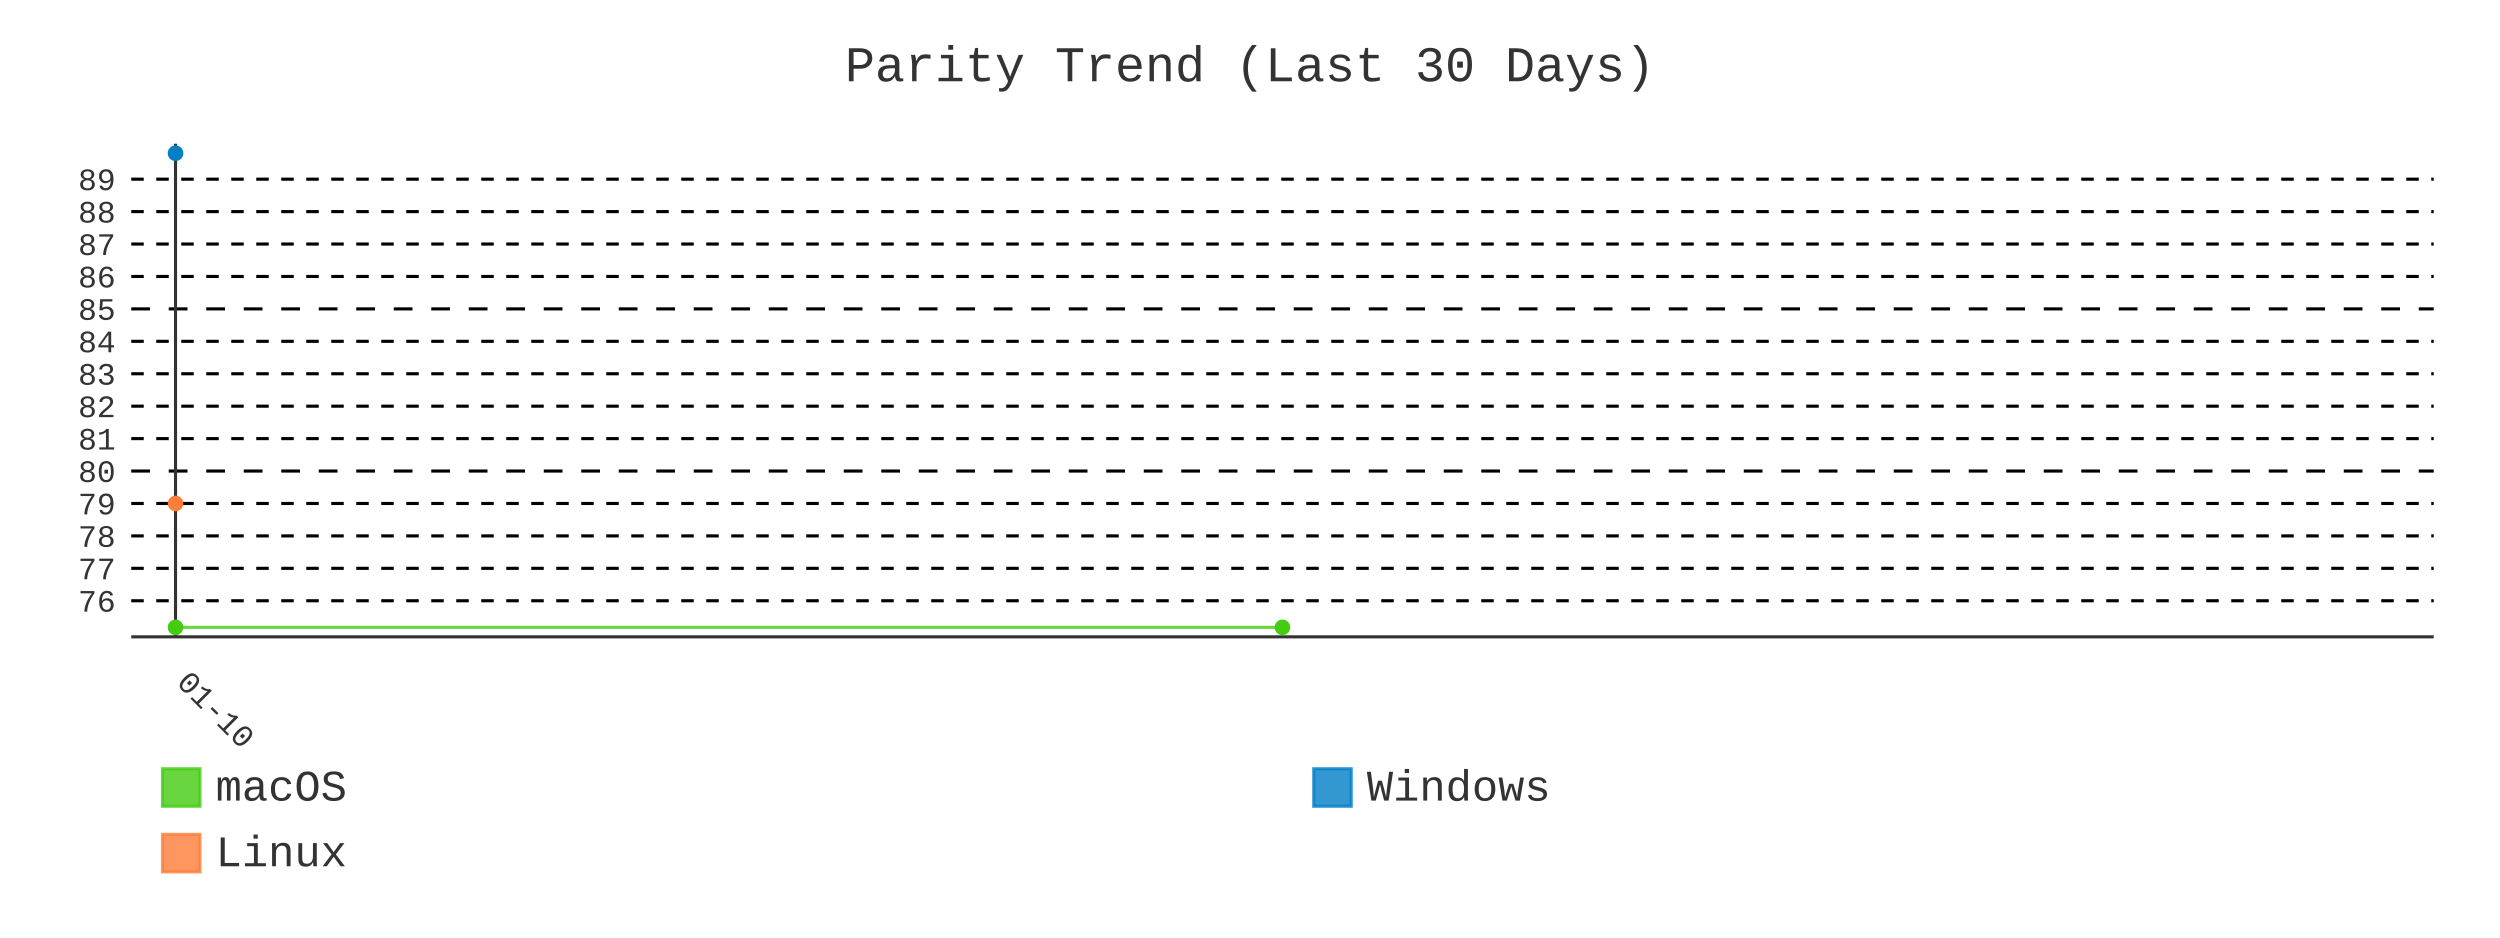
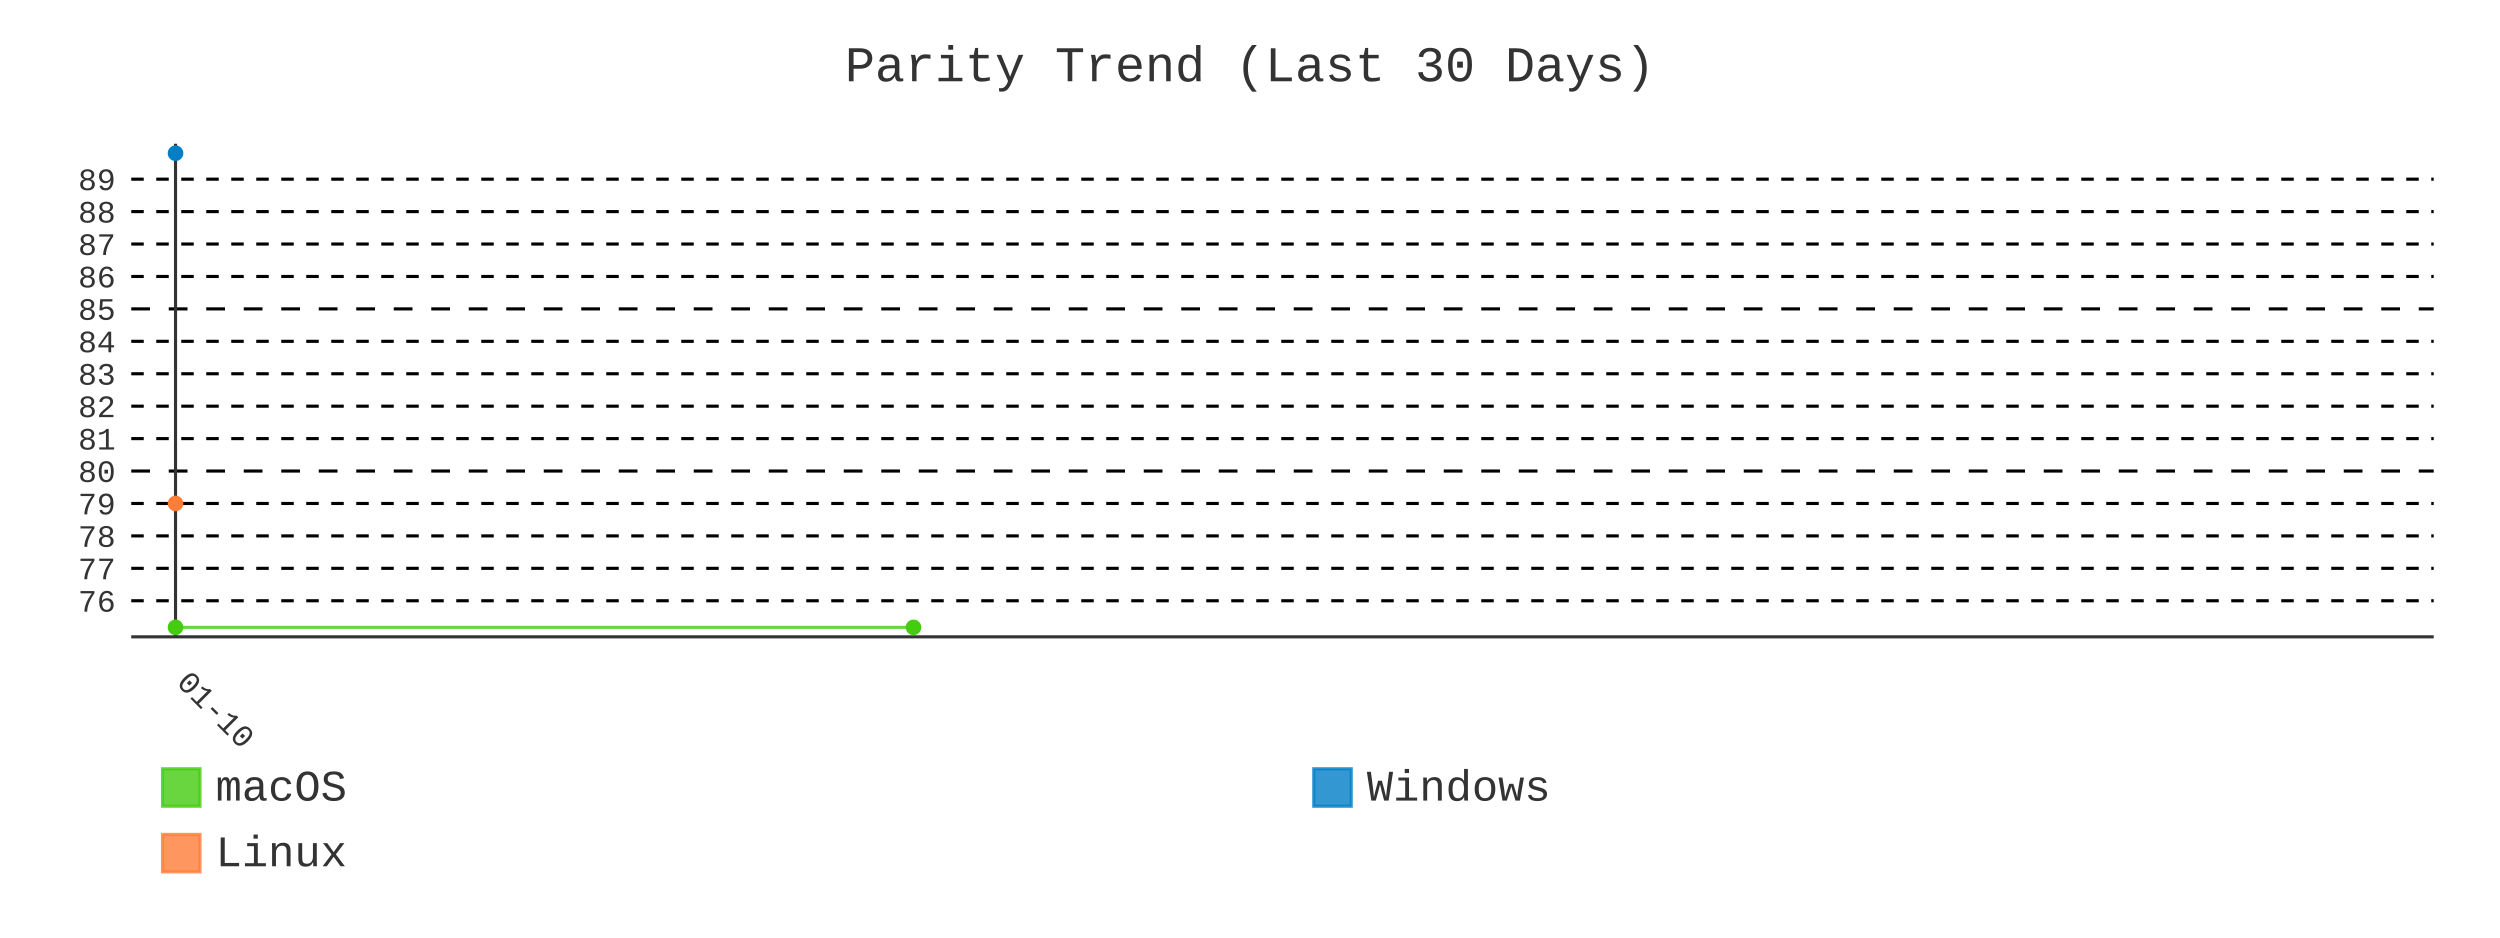
- <svg xmlns="http://www.w3.org/2000/svg" id="chart-0559e986-2343-47e1-a249-57a5f5ad2bf9" class="pygal-chart" viewBox="0 0 800 300">
+ <svg xmlns="http://www.w3.org/2000/svg" id="chart-67a7d3dc-b72c-440a-bca3-401ceaed136b" class="pygal-chart" viewBox="0 0 800 300">
  <defs>
-     <style type="text/css">#chart-0559e986-2343-47e1-a249-57a5f5ad2bf9{-webkit-user-select:none;-webkit-font-smoothing:antialiased;font-family:Consolas,"Liberation Mono",Menlo,Courier,monospace}#chart-0559e986-2343-47e1-a249-57a5f5ad2bf9 .title{font-family:Consolas,"Liberation Mono",Menlo,Courier,monospace;font-size:16px}#chart-0559e986-2343-47e1-a249-57a5f5ad2bf9 .legends .legend text{font-family:Consolas,"Liberation Mono",Menlo,Courier,monospace;font-size:14px}#chart-0559e986-2343-47e1-a249-57a5f5ad2bf9 .axis text{font-family:Consolas,"Liberation Mono",Menlo,Courier,monospace;font-size:10px}#chart-0559e986-2343-47e1-a249-57a5f5ad2bf9 .axis text.major{font-family:Consolas,"Liberation Mono",Menlo,Courier,monospace;font-size:10px}#chart-0559e986-2343-47e1-a249-57a5f5ad2bf9 .text-overlay text.value{font-family:Consolas,"Liberation Mono",Menlo,Courier,monospace;font-size:16px}#chart-0559e986-2343-47e1-a249-57a5f5ad2bf9 .text-overlay text.label{font-family:Consolas,"Liberation Mono",Menlo,Courier,monospace;font-size:10px}#chart-0559e986-2343-47e1-a249-57a5f5ad2bf9 .tooltip{font-family:Consolas,"Liberation Mono",Menlo,Courier,monospace;font-size:14px}#chart-0559e986-2343-47e1-a249-57a5f5ad2bf9 text.no_data{font-family:Consolas,"Liberation Mono",Menlo,Courier,monospace;font-size:64px}
- #chart-0559e986-2343-47e1-a249-57a5f5ad2bf9{background-color:transparent}#chart-0559e986-2343-47e1-a249-57a5f5ad2bf9 path,#chart-0559e986-2343-47e1-a249-57a5f5ad2bf9 line,#chart-0559e986-2343-47e1-a249-57a5f5ad2bf9 rect,#chart-0559e986-2343-47e1-a249-57a5f5ad2bf9 circle{-webkit-transition:400ms;-moz-transition:400ms;transition:400ms}#chart-0559e986-2343-47e1-a249-57a5f5ad2bf9 .graph &gt; .background{fill:transparent}#chart-0559e986-2343-47e1-a249-57a5f5ad2bf9 .plot &gt; .background{fill:transparent}#chart-0559e986-2343-47e1-a249-57a5f5ad2bf9 .graph{fill:#333}#chart-0559e986-2343-47e1-a249-57a5f5ad2bf9 text.no_data{fill:#333}#chart-0559e986-2343-47e1-a249-57a5f5ad2bf9 .title{fill:#333}#chart-0559e986-2343-47e1-a249-57a5f5ad2bf9 .legends .legend text{fill:#333}#chart-0559e986-2343-47e1-a249-57a5f5ad2bf9 .legends .legend:hover text{fill:#333}#chart-0559e986-2343-47e1-a249-57a5f5ad2bf9 .axis .line{stroke:#333}#chart-0559e986-2343-47e1-a249-57a5f5ad2bf9 .axis .guide.line{stroke:#666}#chart-0559e986-2343-47e1-a249-57a5f5ad2bf9 .axis .major.line{stroke:#333}#chart-0559e986-2343-47e1-a249-57a5f5ad2bf9 .axis text.major{fill:#333}#chart-0559e986-2343-47e1-a249-57a5f5ad2bf9 .axis.y .guides:hover .guide.line,#chart-0559e986-2343-47e1-a249-57a5f5ad2bf9 .line-graph .axis.x .guides:hover .guide.line,#chart-0559e986-2343-47e1-a249-57a5f5ad2bf9 .stackedline-graph .axis.x .guides:hover .guide.line,#chart-0559e986-2343-47e1-a249-57a5f5ad2bf9 .xy-graph .axis.x .guides:hover .guide.line{stroke:#333}#chart-0559e986-2343-47e1-a249-57a5f5ad2bf9 .axis .guides:hover text{fill:#333}#chart-0559e986-2343-47e1-a249-57a5f5ad2bf9 .reactive{fill-opacity:.8;stroke-opacity:.8;stroke-width:1}#chart-0559e986-2343-47e1-a249-57a5f5ad2bf9 .ci{stroke:#333}#chart-0559e986-2343-47e1-a249-57a5f5ad2bf9 .reactive.active,#chart-0559e986-2343-47e1-a249-57a5f5ad2bf9 .active .reactive{fill-opacity:.9;stroke-opacity:.9;stroke-width:4}#chart-0559e986-2343-47e1-a249-57a5f5ad2bf9 .ci .reactive.active{stroke-width:1.5}#chart-0559e986-2343-47e1-a249-57a5f5ad2bf9 .series text{fill:#333}#chart-0559e986-2343-47e1-a249-57a5f5ad2bf9 .tooltip rect{fill:transparent;stroke:#333;-webkit-transition:opacity 400ms;-moz-transition:opacity 400ms;transition:opacity 400ms}#chart-0559e986-2343-47e1-a249-57a5f5ad2bf9 .tooltip .label{fill:#333}#chart-0559e986-2343-47e1-a249-57a5f5ad2bf9 .tooltip .label{fill:#333}#chart-0559e986-2343-47e1-a249-57a5f5ad2bf9 .tooltip .legend{font-size:.8em;fill:#666}#chart-0559e986-2343-47e1-a249-57a5f5ad2bf9 .tooltip .x_label{font-size:.6em;fill:#333}#chart-0559e986-2343-47e1-a249-57a5f5ad2bf9 .tooltip .xlink{font-size:.5em;text-decoration:underline}#chart-0559e986-2343-47e1-a249-57a5f5ad2bf9 .tooltip .value{font-size:1.5em}#chart-0559e986-2343-47e1-a249-57a5f5ad2bf9 .bound{font-size:.5em}#chart-0559e986-2343-47e1-a249-57a5f5ad2bf9 .max-value{font-size:.75em;fill:#666}#chart-0559e986-2343-47e1-a249-57a5f5ad2bf9 .map-element{fill:transparent;stroke:#666 !important}#chart-0559e986-2343-47e1-a249-57a5f5ad2bf9 .map-element .reactive{fill-opacity:inherit;stroke-opacity:inherit}#chart-0559e986-2343-47e1-a249-57a5f5ad2bf9 .color-0,#chart-0559e986-2343-47e1-a249-57a5f5ad2bf9 .color-0 a:visited{stroke:#4c1;fill:#4c1}#chart-0559e986-2343-47e1-a249-57a5f5ad2bf9 .color-1,#chart-0559e986-2343-47e1-a249-57a5f5ad2bf9 .color-1 a:visited{stroke:#007ec6;fill:#007ec6}#chart-0559e986-2343-47e1-a249-57a5f5ad2bf9 .color-2,#chart-0559e986-2343-47e1-a249-57a5f5ad2bf9 .color-2 a:visited{stroke:#fe7d37;fill:#fe7d37}#chart-0559e986-2343-47e1-a249-57a5f5ad2bf9 .text-overlay .color-0 text{fill:black}#chart-0559e986-2343-47e1-a249-57a5f5ad2bf9 .text-overlay .color-1 text{fill:black}#chart-0559e986-2343-47e1-a249-57a5f5ad2bf9 .text-overlay .color-2 text{fill:black}#chart-0559e986-2343-47e1-a249-57a5f5ad2bf9 .series{stroke-width:2}#chart-0559e986-2343-47e1-a249-57a5f5ad2bf9 .series.serie-0{stroke-width:2}#chart-0559e986-2343-47e1-a249-57a5f5ad2bf9 .series.serie-1{stroke-width:2}#chart-0559e986-2343-47e1-a249-57a5f5ad2bf9 .series.serie-2{stroke-width:2}
- #chart-0559e986-2343-47e1-a249-57a5f5ad2bf9 text.no_data{text-anchor:middle}#chart-0559e986-2343-47e1-a249-57a5f5ad2bf9 .guide.line{fill:none}#chart-0559e986-2343-47e1-a249-57a5f5ad2bf9 .centered{text-anchor:middle}#chart-0559e986-2343-47e1-a249-57a5f5ad2bf9 .title{text-anchor:middle}#chart-0559e986-2343-47e1-a249-57a5f5ad2bf9 .legends .legend text{fill-opacity:1}#chart-0559e986-2343-47e1-a249-57a5f5ad2bf9 .axis.x text{text-anchor:middle}#chart-0559e986-2343-47e1-a249-57a5f5ad2bf9 .axis.x:not(.web) text[transform]{text-anchor:start}#chart-0559e986-2343-47e1-a249-57a5f5ad2bf9 .axis.x:not(.web) text[transform].backwards{text-anchor:end}#chart-0559e986-2343-47e1-a249-57a5f5ad2bf9 .axis.y text{text-anchor:end}#chart-0559e986-2343-47e1-a249-57a5f5ad2bf9 .axis.y text[transform].backwards{text-anchor:start}#chart-0559e986-2343-47e1-a249-57a5f5ad2bf9 .axis.y2 text{text-anchor:start}#chart-0559e986-2343-47e1-a249-57a5f5ad2bf9 .axis.y2 text[transform].backwards{text-anchor:end}#chart-0559e986-2343-47e1-a249-57a5f5ad2bf9 .axis .guide.line{stroke-dasharray:4,4;stroke:black}#chart-0559e986-2343-47e1-a249-57a5f5ad2bf9 .axis .major.guide.line{stroke-dasharray:6,6;stroke:black}#chart-0559e986-2343-47e1-a249-57a5f5ad2bf9 .horizontal .axis.y .guide.line,#chart-0559e986-2343-47e1-a249-57a5f5ad2bf9 .horizontal .axis.y2 .guide.line,#chart-0559e986-2343-47e1-a249-57a5f5ad2bf9 .vertical .axis.x .guide.line{opacity:0}#chart-0559e986-2343-47e1-a249-57a5f5ad2bf9 .horizontal .axis.always_show .guide.line,#chart-0559e986-2343-47e1-a249-57a5f5ad2bf9 .vertical .axis.always_show .guide.line{opacity:1 !important}#chart-0559e986-2343-47e1-a249-57a5f5ad2bf9 .axis.y .guides:hover .guide.line,#chart-0559e986-2343-47e1-a249-57a5f5ad2bf9 .axis.y2 .guides:hover .guide.line,#chart-0559e986-2343-47e1-a249-57a5f5ad2bf9 .axis.x .guides:hover .guide.line{opacity:1}#chart-0559e986-2343-47e1-a249-57a5f5ad2bf9 .axis .guides:hover text{opacity:1}#chart-0559e986-2343-47e1-a249-57a5f5ad2bf9 .nofill{fill:none}#chart-0559e986-2343-47e1-a249-57a5f5ad2bf9 .subtle-fill{fill-opacity:.2}#chart-0559e986-2343-47e1-a249-57a5f5ad2bf9 .dot{stroke-width:1px;fill-opacity:1;stroke-opacity:1}#chart-0559e986-2343-47e1-a249-57a5f5ad2bf9 .dot.active{stroke-width:5px}#chart-0559e986-2343-47e1-a249-57a5f5ad2bf9 .dot.negative{fill:transparent}#chart-0559e986-2343-47e1-a249-57a5f5ad2bf9 text,#chart-0559e986-2343-47e1-a249-57a5f5ad2bf9 tspan{stroke:none !important}#chart-0559e986-2343-47e1-a249-57a5f5ad2bf9 .series text.active{opacity:1}#chart-0559e986-2343-47e1-a249-57a5f5ad2bf9 .tooltip rect{fill-opacity:.95;stroke-width:.5}#chart-0559e986-2343-47e1-a249-57a5f5ad2bf9 .tooltip text{fill-opacity:1}#chart-0559e986-2343-47e1-a249-57a5f5ad2bf9 .showable{visibility:hidden}#chart-0559e986-2343-47e1-a249-57a5f5ad2bf9 .showable.shown{visibility:visible}#chart-0559e986-2343-47e1-a249-57a5f5ad2bf9 .gauge-background{fill:rgba(229,229,229,1);stroke:none}#chart-0559e986-2343-47e1-a249-57a5f5ad2bf9 .bg-lines{stroke:transparent;stroke-width:2px}</style>
+     <style type="text/css">#chart-67a7d3dc-b72c-440a-bca3-401ceaed136b{-webkit-user-select:none;-webkit-font-smoothing:antialiased;font-family:Consolas,"Liberation Mono",Menlo,Courier,monospace}#chart-67a7d3dc-b72c-440a-bca3-401ceaed136b .title{font-family:Consolas,"Liberation Mono",Menlo,Courier,monospace;font-size:16px}#chart-67a7d3dc-b72c-440a-bca3-401ceaed136b .legends .legend text{font-family:Consolas,"Liberation Mono",Menlo,Courier,monospace;font-size:14px}#chart-67a7d3dc-b72c-440a-bca3-401ceaed136b .axis text{font-family:Consolas,"Liberation Mono",Menlo,Courier,monospace;font-size:10px}#chart-67a7d3dc-b72c-440a-bca3-401ceaed136b .axis text.major{font-family:Consolas,"Liberation Mono",Menlo,Courier,monospace;font-size:10px}#chart-67a7d3dc-b72c-440a-bca3-401ceaed136b .text-overlay text.value{font-family:Consolas,"Liberation Mono",Menlo,Courier,monospace;font-size:16px}#chart-67a7d3dc-b72c-440a-bca3-401ceaed136b .text-overlay text.label{font-family:Consolas,"Liberation Mono",Menlo,Courier,monospace;font-size:10px}#chart-67a7d3dc-b72c-440a-bca3-401ceaed136b .tooltip{font-family:Consolas,"Liberation Mono",Menlo,Courier,monospace;font-size:14px}#chart-67a7d3dc-b72c-440a-bca3-401ceaed136b text.no_data{font-family:Consolas,"Liberation Mono",Menlo,Courier,monospace;font-size:64px}
+ #chart-67a7d3dc-b72c-440a-bca3-401ceaed136b{background-color:transparent}#chart-67a7d3dc-b72c-440a-bca3-401ceaed136b path,#chart-67a7d3dc-b72c-440a-bca3-401ceaed136b line,#chart-67a7d3dc-b72c-440a-bca3-401ceaed136b rect,#chart-67a7d3dc-b72c-440a-bca3-401ceaed136b circle{-webkit-transition:400ms;-moz-transition:400ms;transition:400ms}#chart-67a7d3dc-b72c-440a-bca3-401ceaed136b .graph &gt; .background{fill:transparent}#chart-67a7d3dc-b72c-440a-bca3-401ceaed136b .plot &gt; .background{fill:transparent}#chart-67a7d3dc-b72c-440a-bca3-401ceaed136b .graph{fill:#333}#chart-67a7d3dc-b72c-440a-bca3-401ceaed136b text.no_data{fill:#333}#chart-67a7d3dc-b72c-440a-bca3-401ceaed136b .title{fill:#333}#chart-67a7d3dc-b72c-440a-bca3-401ceaed136b .legends .legend text{fill:#333}#chart-67a7d3dc-b72c-440a-bca3-401ceaed136b .legends .legend:hover text{fill:#333}#chart-67a7d3dc-b72c-440a-bca3-401ceaed136b .axis .line{stroke:#333}#chart-67a7d3dc-b72c-440a-bca3-401ceaed136b .axis .guide.line{stroke:#666}#chart-67a7d3dc-b72c-440a-bca3-401ceaed136b .axis .major.line{stroke:#333}#chart-67a7d3dc-b72c-440a-bca3-401ceaed136b .axis text.major{fill:#333}#chart-67a7d3dc-b72c-440a-bca3-401ceaed136b .axis.y .guides:hover .guide.line,#chart-67a7d3dc-b72c-440a-bca3-401ceaed136b .line-graph .axis.x .guides:hover .guide.line,#chart-67a7d3dc-b72c-440a-bca3-401ceaed136b .stackedline-graph .axis.x .guides:hover .guide.line,#chart-67a7d3dc-b72c-440a-bca3-401ceaed136b .xy-graph .axis.x .guides:hover .guide.line{stroke:#333}#chart-67a7d3dc-b72c-440a-bca3-401ceaed136b .axis .guides:hover text{fill:#333}#chart-67a7d3dc-b72c-440a-bca3-401ceaed136b .reactive{fill-opacity:.8;stroke-opacity:.8;stroke-width:1}#chart-67a7d3dc-b72c-440a-bca3-401ceaed136b .ci{stroke:#333}#chart-67a7d3dc-b72c-440a-bca3-401ceaed136b .reactive.active,#chart-67a7d3dc-b72c-440a-bca3-401ceaed136b .active .reactive{fill-opacity:.9;stroke-opacity:.9;stroke-width:4}#chart-67a7d3dc-b72c-440a-bca3-401ceaed136b .ci .reactive.active{stroke-width:1.5}#chart-67a7d3dc-b72c-440a-bca3-401ceaed136b .series text{fill:#333}#chart-67a7d3dc-b72c-440a-bca3-401ceaed136b .tooltip rect{fill:transparent;stroke:#333;-webkit-transition:opacity 400ms;-moz-transition:opacity 400ms;transition:opacity 400ms}#chart-67a7d3dc-b72c-440a-bca3-401ceaed136b .tooltip .label{fill:#333}#chart-67a7d3dc-b72c-440a-bca3-401ceaed136b .tooltip .label{fill:#333}#chart-67a7d3dc-b72c-440a-bca3-401ceaed136b .tooltip .legend{font-size:.8em;fill:#666}#chart-67a7d3dc-b72c-440a-bca3-401ceaed136b .tooltip .x_label{font-size:.6em;fill:#333}#chart-67a7d3dc-b72c-440a-bca3-401ceaed136b .tooltip .xlink{font-size:.5em;text-decoration:underline}#chart-67a7d3dc-b72c-440a-bca3-401ceaed136b .tooltip .value{font-size:1.5em}#chart-67a7d3dc-b72c-440a-bca3-401ceaed136b .bound{font-size:.5em}#chart-67a7d3dc-b72c-440a-bca3-401ceaed136b .max-value{font-size:.75em;fill:#666}#chart-67a7d3dc-b72c-440a-bca3-401ceaed136b .map-element{fill:transparent;stroke:#666 !important}#chart-67a7d3dc-b72c-440a-bca3-401ceaed136b .map-element .reactive{fill-opacity:inherit;stroke-opacity:inherit}#chart-67a7d3dc-b72c-440a-bca3-401ceaed136b .color-0,#chart-67a7d3dc-b72c-440a-bca3-401ceaed136b .color-0 a:visited{stroke:#4c1;fill:#4c1}#chart-67a7d3dc-b72c-440a-bca3-401ceaed136b .color-1,#chart-67a7d3dc-b72c-440a-bca3-401ceaed136b .color-1 a:visited{stroke:#007ec6;fill:#007ec6}#chart-67a7d3dc-b72c-440a-bca3-401ceaed136b .color-2,#chart-67a7d3dc-b72c-440a-bca3-401ceaed136b .color-2 a:visited{stroke:#fe7d37;fill:#fe7d37}#chart-67a7d3dc-b72c-440a-bca3-401ceaed136b .text-overlay .color-0 text{fill:black}#chart-67a7d3dc-b72c-440a-bca3-401ceaed136b .text-overlay .color-1 text{fill:black}#chart-67a7d3dc-b72c-440a-bca3-401ceaed136b .text-overlay .color-2 text{fill:black}#chart-67a7d3dc-b72c-440a-bca3-401ceaed136b .series{stroke-width:2}#chart-67a7d3dc-b72c-440a-bca3-401ceaed136b .series.serie-0{stroke-width:2}#chart-67a7d3dc-b72c-440a-bca3-401ceaed136b .series.serie-1{stroke-width:2}#chart-67a7d3dc-b72c-440a-bca3-401ceaed136b .series.serie-2{stroke-width:2}
+ #chart-67a7d3dc-b72c-440a-bca3-401ceaed136b text.no_data{text-anchor:middle}#chart-67a7d3dc-b72c-440a-bca3-401ceaed136b .guide.line{fill:none}#chart-67a7d3dc-b72c-440a-bca3-401ceaed136b .centered{text-anchor:middle}#chart-67a7d3dc-b72c-440a-bca3-401ceaed136b .title{text-anchor:middle}#chart-67a7d3dc-b72c-440a-bca3-401ceaed136b .legends .legend text{fill-opacity:1}#chart-67a7d3dc-b72c-440a-bca3-401ceaed136b .axis.x text{text-anchor:middle}#chart-67a7d3dc-b72c-440a-bca3-401ceaed136b .axis.x:not(.web) text[transform]{text-anchor:start}#chart-67a7d3dc-b72c-440a-bca3-401ceaed136b .axis.x:not(.web) text[transform].backwards{text-anchor:end}#chart-67a7d3dc-b72c-440a-bca3-401ceaed136b .axis.y text{text-anchor:end}#chart-67a7d3dc-b72c-440a-bca3-401ceaed136b .axis.y text[transform].backwards{text-anchor:start}#chart-67a7d3dc-b72c-440a-bca3-401ceaed136b .axis.y2 text{text-anchor:start}#chart-67a7d3dc-b72c-440a-bca3-401ceaed136b .axis.y2 text[transform].backwards{text-anchor:end}#chart-67a7d3dc-b72c-440a-bca3-401ceaed136b .axis .guide.line{stroke-dasharray:4,4;stroke:black}#chart-67a7d3dc-b72c-440a-bca3-401ceaed136b .axis .major.guide.line{stroke-dasharray:6,6;stroke:black}#chart-67a7d3dc-b72c-440a-bca3-401ceaed136b .horizontal .axis.y .guide.line,#chart-67a7d3dc-b72c-440a-bca3-401ceaed136b .horizontal .axis.y2 .guide.line,#chart-67a7d3dc-b72c-440a-bca3-401ceaed136b .vertical .axis.x .guide.line{opacity:0}#chart-67a7d3dc-b72c-440a-bca3-401ceaed136b .horizontal .axis.always_show .guide.line,#chart-67a7d3dc-b72c-440a-bca3-401ceaed136b .vertical .axis.always_show .guide.line{opacity:1 !important}#chart-67a7d3dc-b72c-440a-bca3-401ceaed136b .axis.y .guides:hover .guide.line,#chart-67a7d3dc-b72c-440a-bca3-401ceaed136b .axis.y2 .guides:hover .guide.line,#chart-67a7d3dc-b72c-440a-bca3-401ceaed136b .axis.x .guides:hover .guide.line{opacity:1}#chart-67a7d3dc-b72c-440a-bca3-401ceaed136b .axis .guides:hover text{opacity:1}#chart-67a7d3dc-b72c-440a-bca3-401ceaed136b .nofill{fill:none}#chart-67a7d3dc-b72c-440a-bca3-401ceaed136b .subtle-fill{fill-opacity:.2}#chart-67a7d3dc-b72c-440a-bca3-401ceaed136b .dot{stroke-width:1px;fill-opacity:1;stroke-opacity:1}#chart-67a7d3dc-b72c-440a-bca3-401ceaed136b .dot.active{stroke-width:5px}#chart-67a7d3dc-b72c-440a-bca3-401ceaed136b .dot.negative{fill:transparent}#chart-67a7d3dc-b72c-440a-bca3-401ceaed136b text,#chart-67a7d3dc-b72c-440a-bca3-401ceaed136b tspan{stroke:none !important}#chart-67a7d3dc-b72c-440a-bca3-401ceaed136b .series text.active{opacity:1}#chart-67a7d3dc-b72c-440a-bca3-401ceaed136b .tooltip rect{fill-opacity:.95;stroke-width:.5}#chart-67a7d3dc-b72c-440a-bca3-401ceaed136b .tooltip text{fill-opacity:1}#chart-67a7d3dc-b72c-440a-bca3-401ceaed136b .showable{visibility:hidden}#chart-67a7d3dc-b72c-440a-bca3-401ceaed136b .showable.shown{visibility:visible}#chart-67a7d3dc-b72c-440a-bca3-401ceaed136b .gauge-background{fill:rgba(229,229,229,1);stroke:none}#chart-67a7d3dc-b72c-440a-bca3-401ceaed136b .bg-lines{stroke:transparent;stroke-width:2px}</style>
  </defs>
  <g class="graph line-graph vertical">
    <rect x="0" y="0" width="800" height="300" class="background" />
    <g transform="translate(42, 46)" class="plot">
      <rect x="0" y="0" width="736.787" height="157.787" class="background" />
      <g class="axis y always_show">
        <path d="M0 157.787 h736.787" class="line" />
        <g class="guides">
          <path d="M0 146.243 h736.787" class="guide line" />
          <text x="-5" y="149.743" class="">76</text>
        </g>
        <g class="guides">
          <path d="M0 135.866 h736.787" class="guide line" />
          <text x="-5" y="139.366" class="">77</text>
        </g>
        <g class="guides">
          <path d="M0 125.488 h736.787" class="guide line" />
          <text x="-5" y="128.988" class="">78</text>
        </g>
        <g class="guides">
          <path d="M0 115.111 h736.787" class="guide line" />
          <text x="-5" y="118.611" class="">79</text>
        </g>
        <g class="guides">
          <path d="M0 104.733 h736.787" class="major guide line" />
          <text x="-5" y="108.233" class="major">80</text>
        </g>
        <g class="guides">
          <path d="M0 94.356 h736.787" class="guide line" />
          <text x="-5" y="97.856" class="">81</text>
        </g>
        <g class="guides">
          <path d="M0 83.978 h736.787" class="guide line" />
          <text x="-5" y="87.478" class="">82</text>
        </g>
        <g class="guides">
          <path d="M0 73.601 h736.787" class="guide line" />
          <text x="-5" y="77.101" class="">83</text>
        </g>
        <g class="guides">
          <path d="M0 63.223 h736.787" class="guide line" />
          <text x="-5" y="66.723" class="">84</text>
        </g>
        <g class="guides">
          <path d="M0 52.846 h736.787" class="major guide line" />
          <text x="-5" y="56.346" class="major">85</text>
        </g>
        <g class="guides">
          <path d="M0 42.469 h736.787" class="guide line" />
          <text x="-5" y="45.969" class="">86</text>
        </g>
        <g class="guides">
          <path d="M0 32.091 h736.787" class="guide line" />
          <text x="-5" y="35.591" class="">87</text>
        </g>
        <g class="guides">
          <path d="M0 21.714 h736.787" class="guide line" />
          <text x="-5" y="25.214" class="">88</text>
        </g>
        <g class="guides">
          <path d="M0 11.336 h736.787" class="guide line" />
          <text x="-5" y="14.836" class="">89</text>
        </g>
      </g>
      <g class="axis x">
        <g class="guides">
          <path d="M14.169 0 v157.787" class="major line" />
          <text x="14.169" y="172.787" class="major" transform="rotate(45 14.16898 172.7868)">01-10</text>
        </g>
      </g>
      <g class="series serie-0 color-0">
-         <path d="M14.169 154.752 L368.393 154.752" class="line reactive nofill" />
+         <path d="M14.169 154.752 L250.319 154.752" class="line reactive nofill" />
      </g>
      <g class="series serie-1 color-1" />
      <g class="series serie-2 color-2" />
    </g>
    <g class="titles">
      <text x="400.0" y="26" class="title plot_title">Parity Trend (Last 30 Days)</text>
    </g>
    <g transform="translate(42, 46)" class="plot overlay">
      <g class="series serie-0 color-0">
        <g class="dots">
          <circle cx="14.169" cy="154.752" r="2" class="dot reactive tooltip-trigger" />
        </g>
        <g class="dots">
-           <circle cx="368.393" cy="154.752" r="2" class="dot reactive tooltip-trigger" />
+           <circle cx="250.319" cy="154.752" r="2" class="dot reactive tooltip-trigger" />
        </g>
      </g>
      <g class="series serie-1 color-1">
        <g class="dots">
          <circle cx="14.169" cy="3.034" r="2" class="dot reactive tooltip-trigger" />
        </g>
      </g>
      <g class="series serie-2 color-2">
        <g class="dots">
          <circle cx="14.169" cy="115.111" r="2" class="dot reactive tooltip-trigger" />
        </g>
      </g>
    </g>
    <g transform="translate(42, 46)" class="plot text-overlay">
      <g class="series serie-0 color-0" />
      <g class="series serie-1 color-1" />
      <g class="series serie-2 color-2" />
    </g>
    <g transform="translate(42, 46)" class="plot tooltip-overlay">
      <g transform="translate(0 0)" style="opacity: 0" class="tooltip">
        <rect rx="0" ry="0" width="0" height="0" class="tooltip-box" />
        <g class="text" />
      </g>
    </g>
    <g transform="translate(52, 245)" class="legends">
      <g id="activate-serie-0" class="legend reactive activate-serie">
        <rect x="0.0" y="1.0" width="12" height="12" class="color-0 reactive" />
        <text x="17.0" y="11.2">macOS</text>
      </g>
      <g id="activate-serie-1" class="legend reactive activate-serie">
        <rect x="368.393" y="1.0" width="12" height="12" class="color-1 reactive" />
        <text x="385.393" y="11.2">Windows</text>
      </g>
      <g id="activate-serie-2" class="legend reactive activate-serie">
        <rect x="0.0" y="22.0" width="12" height="12" class="color-2 reactive" />
        <text x="17.0" y="32.2">Linux</text>
      </g>
    </g>
  </g>
</svg>
